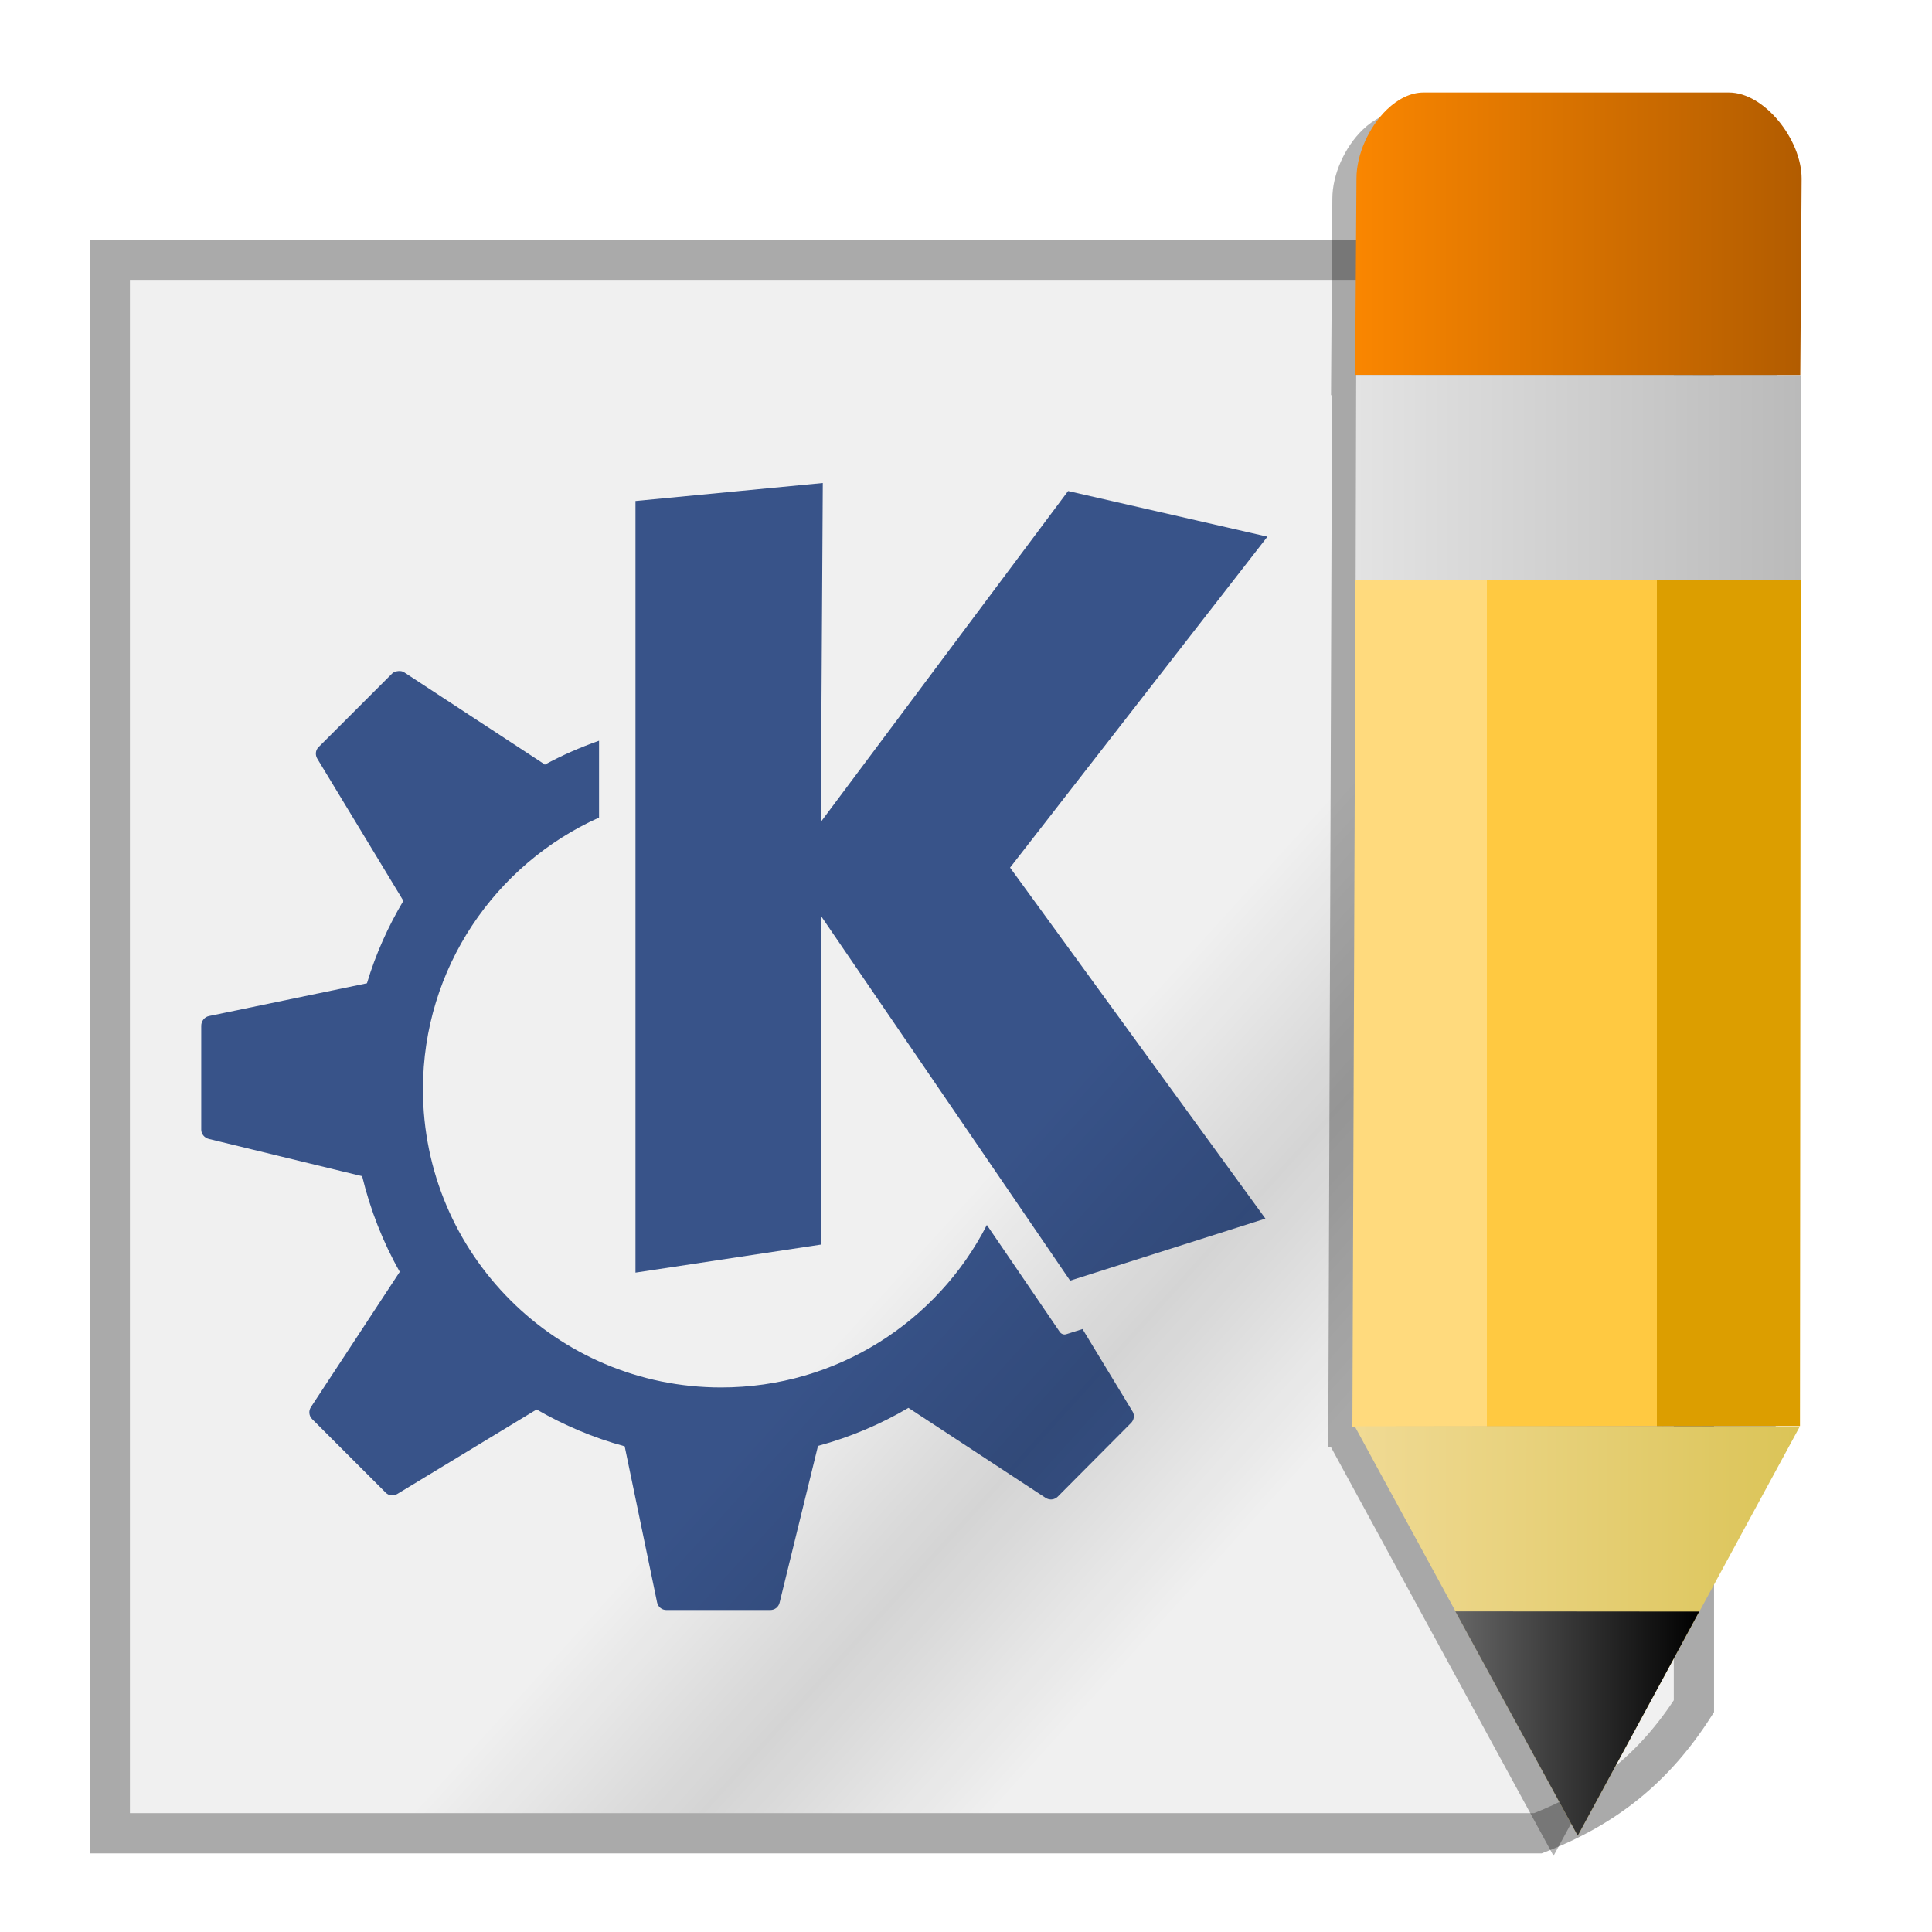
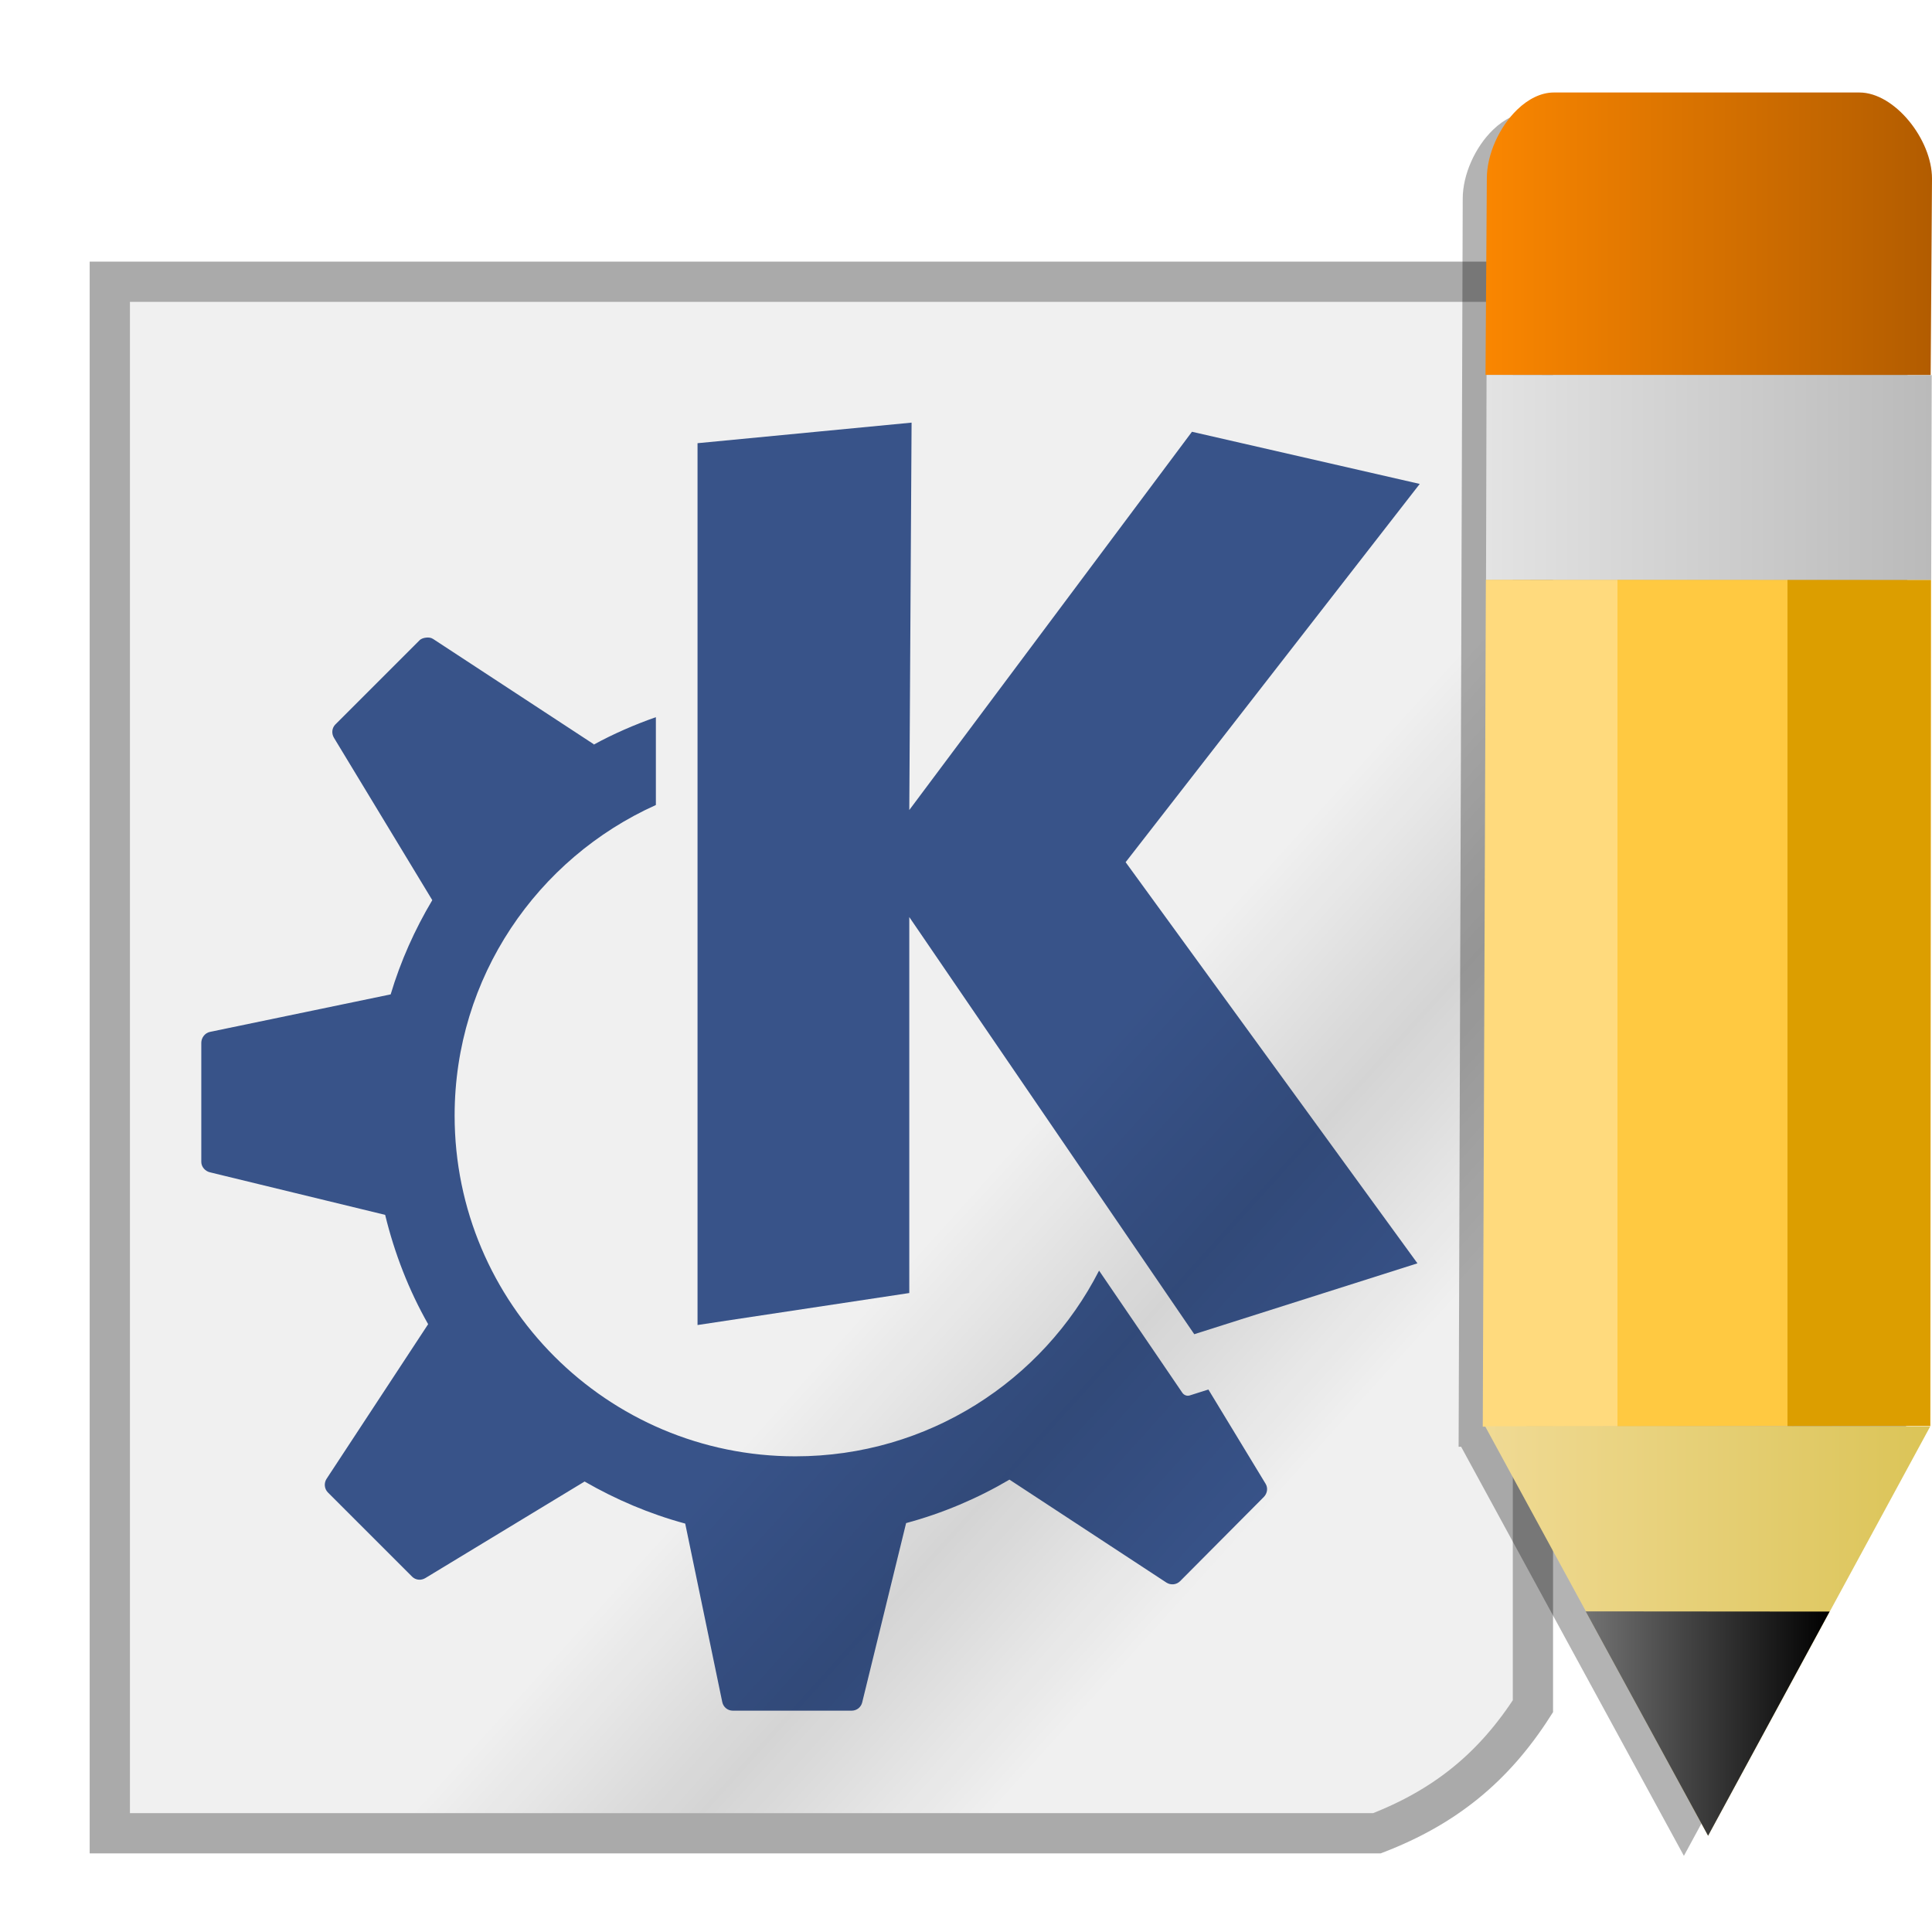
<svg xmlns="http://www.w3.org/2000/svg" xmlns:xlink="http://www.w3.org/1999/xlink" width="48" version="1.0" height="48">
  <defs>
    <linearGradient id="linearGradient2">
      <stop offset="0" style="stop-color:#b25c00" />
      <stop offset="1" style="stop-color:#fa8600" />
    </linearGradient>
    <linearGradient id="linearGradient3671">
      <stop offset="0" style="stop-opacity:0" />
      <stop offset="0.5" style="stop-opacity:.232" />
      <stop offset="1" style="stop-opacity:0" />
    </linearGradient>
-     <linearGradient id="linearGradient869">
-       <stop offset="0" style="stop-color:#666" />
-       <stop offset="1" />
-       <linearGradient id="linearGradient6">
-         <stop offset="0" style="stop-color:#bababa" />
-         <stop offset="1" style="stop-color:#e3e3e3" />
-       </linearGradient>
-       <linearGradient id="linearGradient9">
-         <stop offset="0" style="stop-color:#dbc457" />
-         <stop offset="1" style="stop-color:#f0da94" />
-       </linearGradient>
-     </linearGradient>
    <linearGradient id="linearGradient3770">
      <stop offset="0" style="stop-color:#ffda7d" />
      <stop offset="0.3" style="stop-color:#ffda7d" />
      <stop offset="0.3" style="stop-color:#ffc941" />
      <stop offset="0.68" style="stop-color:#ffc941" />
      <stop offset="0.68" style="stop-color:#dc9e00" />
      <stop offset="1" style="stop-color:#dc9e00" />
    </linearGradient>
-     <linearGradient gradientTransform="translate(-0.6654599,1.2031)" xlink:href="#linearGradient3770" id="linearGradient3849" y1="23.72" x1="34.265" y2="23.72" gradientUnits="userSpaceOnUse" x2="45.402" />
-     <linearGradient gradientTransform="translate(-1.013028)" xlink:href="#linearGradient9" id="linearGradient12" y1="35.439" x1="45.73" y2="35.434" x2="34.67" gradientUnits="userSpaceOnUse" />
-     <linearGradient gradientTransform="translate(-1.013028)" xlink:href="#linearGradient869" id="linearGradient871" y1="42.821" x1="37.17" y2="42.821" x2="43.23" gradientUnits="userSpaceOnUse" />
+     <linearGradient id="linearGradient869">
+       <stop offset="0" style="stop-color:#737373" />
+       <stop offset="1" />
+     </linearGradient>
+     <linearGradient id="linearGradient6">
+       <stop offset="0" style="stop-color:#bababa" />
+       <stop offset="1" style="stop-color:#e3e3e3" />
+     </linearGradient>
+     <linearGradient id="linearGradient9">
+       <stop offset="0" style="stop-color:#dbc457" />
+       <stop offset="1" style="stop-color:#f0da94" />
+     </linearGradient>
+     <linearGradient gradientTransform="translate(2.226032)" xlink:href="#linearGradient2" id="linearGradient5" y1="9.316" x1="45.767" y2="9.316" x2="34.707" gradientUnits="userSpaceOnUse" />
+     <linearGradient gradientTransform="translate(2.226032)" xlink:href="#linearGradient869" id="linearGradient871" y1="42.821" x1="37.17" y2="42.821" x2="43.23" gradientUnits="userSpaceOnUse" />
+     <linearGradient gradientTransform="translate(2.226032)" xlink:href="#linearGradient6" id="linearGradient8" y1="14.404" x1="45.75" y2="14.404" x2="34.69" gradientUnits="userSpaceOnUse" />
    <linearGradient gradientTransform="matrix(0.8975742,0,0,1.04557,-6.895886,-1.573247)" xlink:href="#linearGradient3671" id="linearGradient3879" y1="41.99" x1="37.83" y2="33.995" gradientUnits="userSpaceOnUse" x2="30.234" />
-     <linearGradient gradientTransform="translate(-1.013028)" xlink:href="#linearGradient6" id="linearGradient8" y1="14.404" x1="45.75" y2="14.404" x2="34.69" gradientUnits="userSpaceOnUse" />
-     <linearGradient gradientTransform="translate(-1.013028)" xlink:href="#linearGradient2" id="linearGradient5" y1="9.316" x1="45.767" y2="9.316" x2="34.707" gradientUnits="userSpaceOnUse" />
+     <linearGradient gradientTransform="translate(2.226032)" xlink:href="#linearGradient9" id="linearGradient12" y1="35.439" x1="45.73" y2="35.434" x2="34.67" gradientUnits="userSpaceOnUse" />
+     <linearGradient gradientTransform="translate(2.5736,1.2031)" xlink:href="#linearGradient3770" id="linearGradient3849" y1="23.72" x1="34.265" y2="23.72" gradientUnits="userSpaceOnUse" x2="45.402" />
  </defs>
-   <path style="fill:#f0f0f0;fill-rule:evenodd;stroke:#aaa" d="M 2.728,6.453 V 45.547 h 35.481 c 1.695,-0.656 2.904,-1.64 3.876,-3.156 V 6.453 Z" />
-   <g style="fill:#385389" transform="translate(0,1)">
-     <path d="m 20.442,11 -.05,8.422 6.145,-8.223 4.952,1.134 -6.394,8.223 6.344,8.72 -4.852,1.541 -6.195,-9.068 v 8.173 l -4.604,.696 v -19.171 l 4.653,-.447 z " />
-     <path d="m 9.892,15.673 c 0.053,-0.005 0.102,0 0.149,0.03 l 3.49,2.287 c 0,0 0,0.009 0,0.01 0.43,-0.234 0.883,-0.432 1.352,-0.597 v 1.909 c -2.576,1.159 -4.375,3.743 -4.375,6.751 0,4.09 3.318,7.408 7.408,7.408 2.878,0 5.377,-1.639 6.602,-4.037 1.025,1.5 1.81,2.655 1.81,2.655 0.035,0.051 0.1,0.078 0.159,0.06 l 0.408,-0.129 1.243,2.048 c 0.057,0.093 0.038,0.211 -0.04,0.288 l -1.82,1.829 c -0.08,0.079 -0.204,0.091 -0.298,0.03 l -3.41,-2.237 c -0.696,0.41 -1.449,0.729 -2.247,0.945 l -0.955,3.898 c -0.026,0.106 -0.12,0.179 -0.229,0.179 h -2.585 c -0.112,0 -0.206,-0.079 -0.229,-0.189 l -0.805,-3.878 c -0.774,-0.209 -1.509,-0.523 -2.188,-0.915 l -3.46,2.098 c -0.093,0.057 -0.211,0.047 -0.288,-0.03 l -1.829,-1.829 C 7.675,34.178 7.663,34.053 7.725,33.959 l 2.207,-3.361 C 9.516,29.866 9.201,29.062 8.997,28.222 l -3.808,-0.925 C 5.083,27.271 5,27.177 5,27.068 v -2.585 c 0,-0.112 0.08,-0.216 0.189,-0.239 l 3.928,-0.815 c 0.217,-0.726 0.525,-1.41 0.905,-2.048 l -2.138,-3.53 C 7.827,17.757 7.837,17.639 7.914,17.562 l 1.829,-1.829 c 0.04,-0.04 0.097,-0.054 0.149,-0.06 z" />
+   <path style="fill:#f0f0f0;fill-rule:evenodd;stroke:#aaa" d="m 2.728,7 v 38.547 h 31.481 c 1.695,-0.656 2.904,-1.64 3.876,-3.156 v -35.391 Z " />
+   <g style="stroke-width:1.143;fill:#385389">
+     <path d="m 22.648,10.5 -.057,9.625 7.023,-9.398 5.659,1.296 -7.307,9.398 7.25,9.966 -5.545,1.761 -7.08,-10.364 v 9.341 l -5.261,.795 v -21.909 l 5.318,-.511 z " />
+     <path d="m 10.591,15.841 c 0.06,-0.006 0.117,0 0.17,0.034 l 3.989,2.614 c 0,0 0,0.011 0,0.011 0.492,-0.268 1.01,-0.494 1.545,-0.682 v 2.182 c -2.944,1.325 -5,4.278 -5,7.716 0,4.674 3.792,8.466 8.466,8.466 3.289,0 6.145,-1.873 7.545,-4.614 1.171,1.714 2.068,3.034 2.068,3.034 0.04,0.059 0.115,0.089 0.182,0.068 l .466,-.148 1.421,2.341 c 0.065,0.106 0.043,0.241 -0.045,0.33 l -2.079,2.091 c -0.091,0.091 -0.233,0.104 -0.341,0.034 l -3.898,-2.557 c -0.796,0.468 -1.656,0.834 -2.568,1.08 l -1.091,4.455 c -0.029,0.121 -0.137,0.205 -0.261,0.205 h -2.955 c -0.128,0 -0.236,-0.091 -0.261,-0.216 l -.92,-4.432 c -0.885,-0.239 -1.724,-0.598 -2.5,-1.045 l -3.955,2.398 c -0.106,0.065 -0.241,0.054 -0.33,-0.034 l -2.091,-2.091 c -0.091,-0.091 -0.104,-0.234 -0.034,-0.341 l 2.523,-3.841 c -0.476,-0.837 -0.835,-1.756 -1.068,-2.716 l -4.352,-1.057 c -0.121,-0.029 -0.216,-0.136 -0.216,-0.261 v -2.955 c 0,-0.128 0.091,-0.247 0.216,-0.273 l 4.489,-.932 c 0.248,-0.829 0.6,-1.612 1.034,-2.341 l -2.443,-4.034 c -0.064,-0.107 -0.053,-0.241 0.034,-0.33 l 2.091,-2.091 c 0.045,-0.045 0.11,-0.062 0.17,-0.068 z " />
  </g>
  <g style="fill-rule:evenodd">
-     <path style="opacity:.5;fill:url(#linearGradient3879)" d="m 32.855,45.046 8.733,-11 V 11.002 L 3.224,45.047 Z" />
-     <path style="opacity:.3" d="m 34.766,2.799 c -0.319,0 -0.638,0.162 -0.908,0.422 -0.45,0.433 -0.756,1.12 -0.756,1.713 l -.033,4.883 h 0.025 l -.094,26.127 h 0.062 l 5.535,10.164 5.519,-10.168 .043,-31.002 c 0,-0.975 -0.929,-2.138 -1.803,-2.139 z " />
-     <path style="fill:url(#linearGradient5)" d="m 34.458,2.721 c -0.45,0.433 -0.757,1.119 -0.757,1.712 l -.033,4.882 11.06,.005 .033,-4.882 c 0,-0.975 -0.929,-2.139 -1.803,-2.14 h -7.593 c -0.319,0 -0.637,0.163 -0.907,0.423 z " />
-     <path style="fill:url(#linearGradient8)" d="m 33.694,9.316 -.013,5.09 11.06,.004 .013,-5.09 z " />
-     <path style="fill:url(#linearGradient3849)" d="m 33.677,14.404 -.077,21.04 11.12,-.015 .017,-21.02 z " />
-     <path style="fill:url(#linearGradient12)" d="m 33.657,35.434 5.541,10.174 5.519,-10.169 -11.06,-.005 z " />
-     <path style="fill:url(#linearGradient871)" d="m 36.157,40.034 3.041,5.574 3.019,-5.569 -6.06,-.005 z " />
+     <path style="opacity:.5;fill:url(#linearGradient3879)" d="m 28.855,45.046 8.733,-11 V 11.002 L 3.224,45.047 Z" />
+     <path style="opacity:.3" d="m 38.005,2.799 c -0.319,0 -0.638,0.162 -0.908,0.422 -0.45,0.433 -0.756,1.12 -0.756,1.713 l -.102,31.01 h 0.062 l 5.535,10.164 5.519,-10.168 .043,-31.002 c 0,-0.975 -0.929,-2.138 -1.803,-2.139 z " />
+     <path style="fill:url(#linearGradient5)" d="m 37.697,2.721 c -0.45,0.433 -0.757,1.119 -0.757,1.712 l -.033,4.882 11.06,.005 .033,-4.882 c 0,-0.975 -0.929,-2.139 -1.803,-2.14 h -7.593 c -0.319,0 -0.637,0.163 -0.907,0.423 z " />
+     <path style="fill:url(#linearGradient8)" d="m 36.933,9.316 -.013,5.09 11.06,.004 .013,-5.09 z " />
+     <path style="fill:url(#linearGradient3849)" d="m 36.916,14.404 -.077,21.04 11.12,-.015 .017,-21.02 z " />
+     <path style="fill:url(#linearGradient12)" d="m 36.896,35.434 5.541,10.174 5.519,-10.169 -11.06,-.005 z " />
+     <path style="fill:url(#linearGradient871)" d="m 39.396,40.034 3.041,5.574 3.019,-5.569 -6.06,-.005 z " />
  </g>
</svg>
